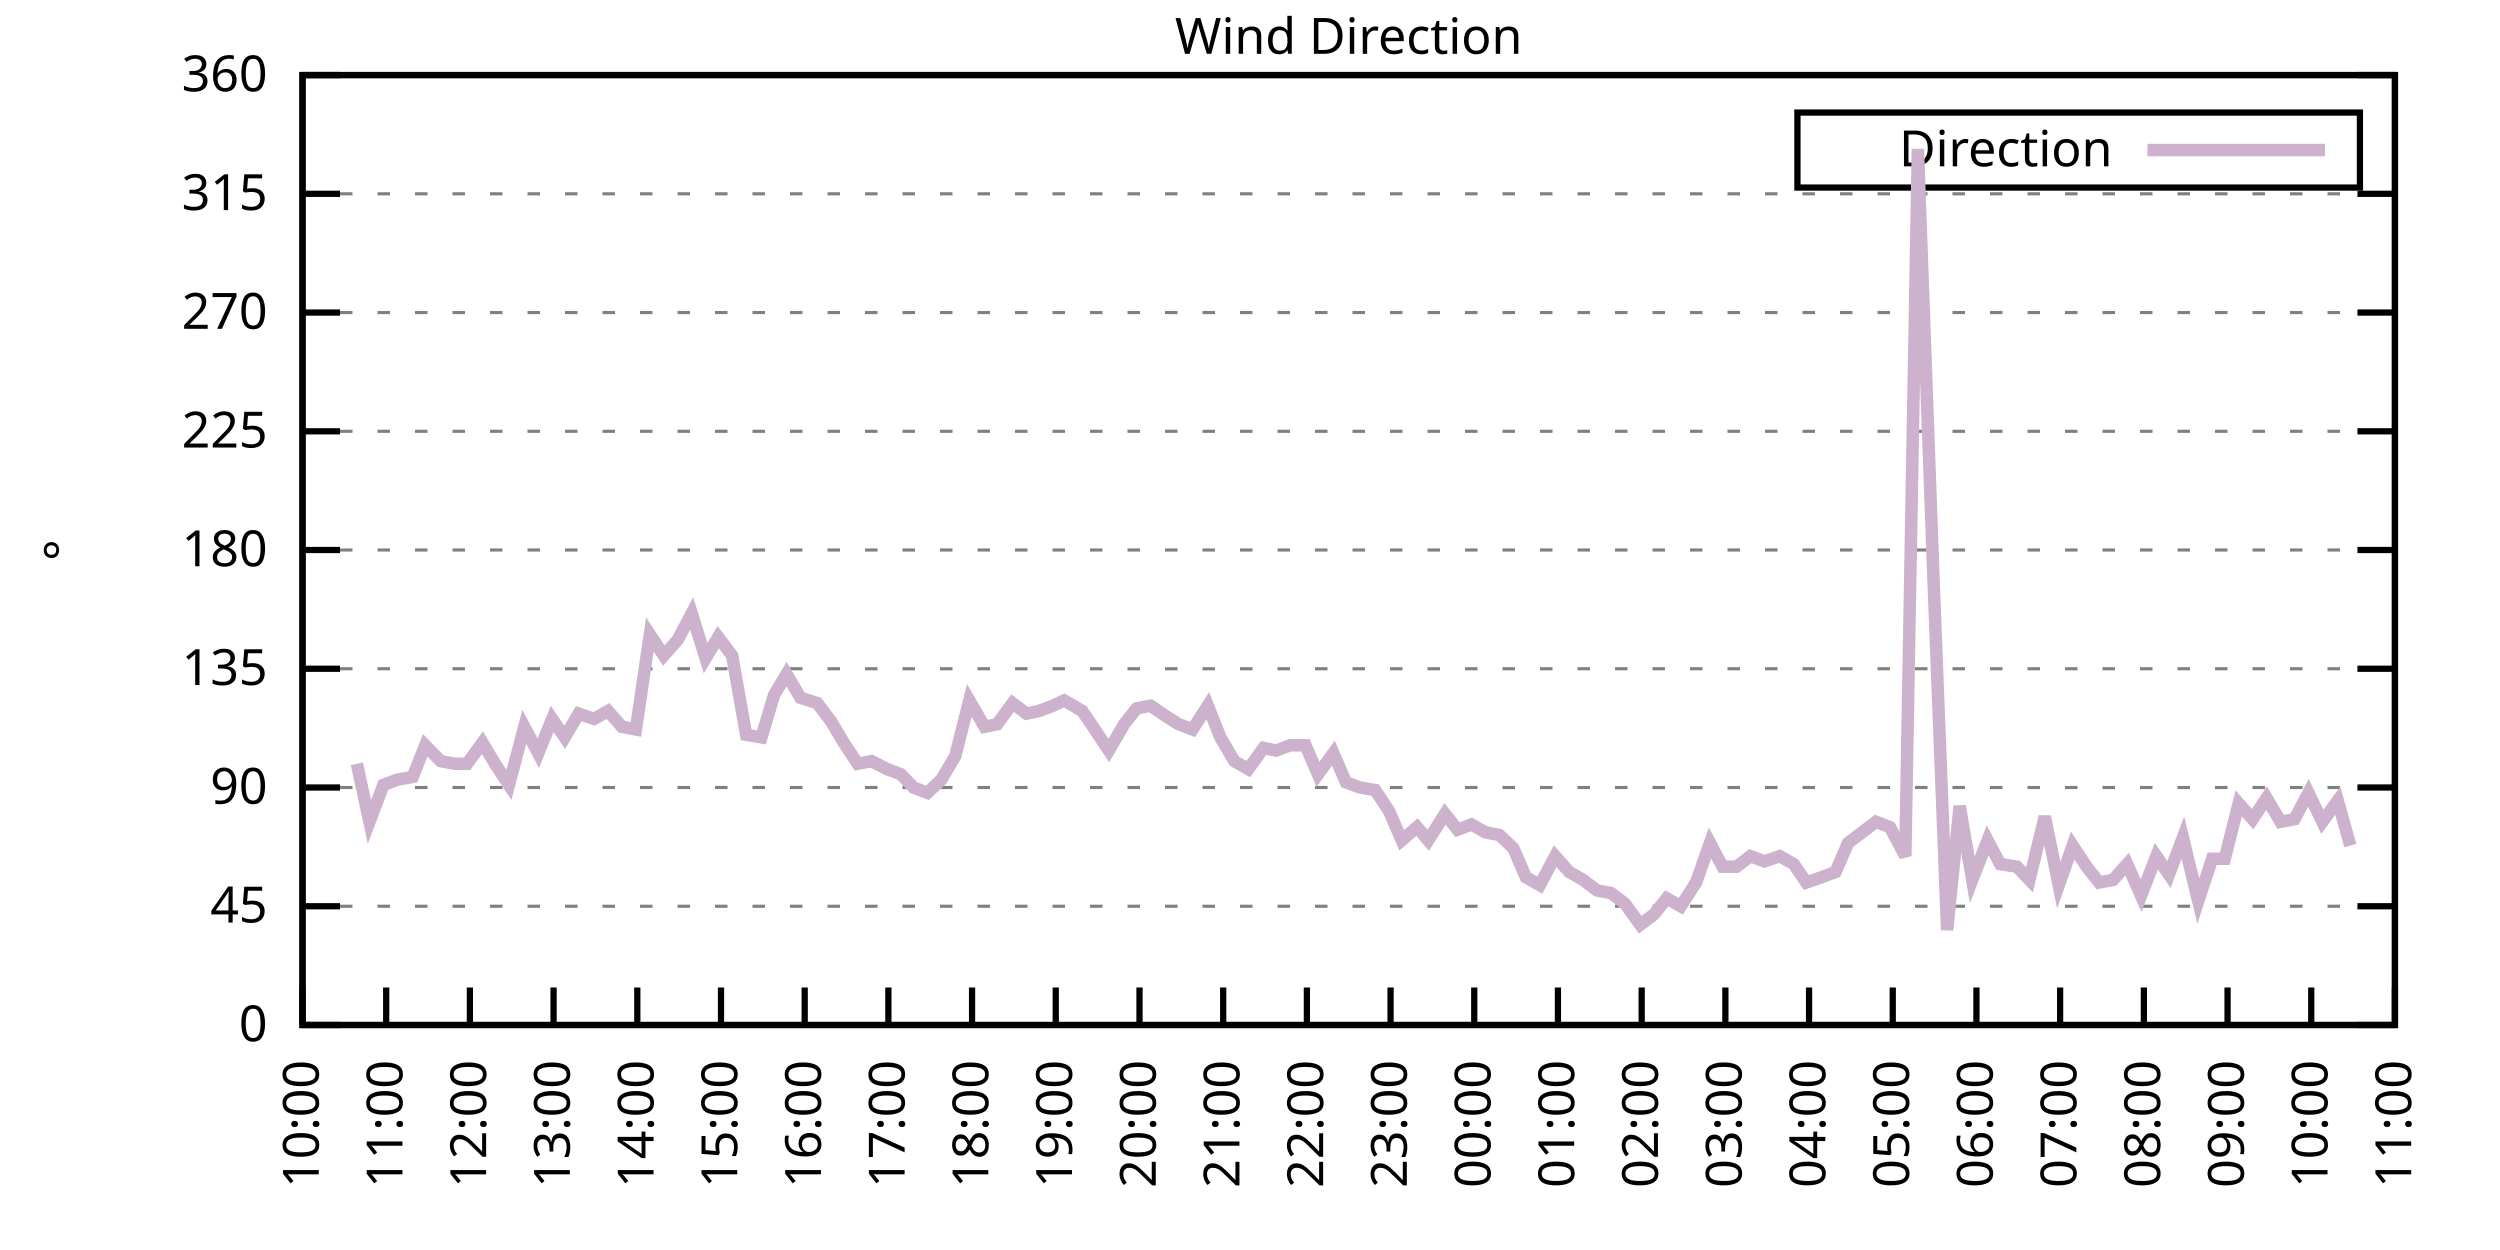
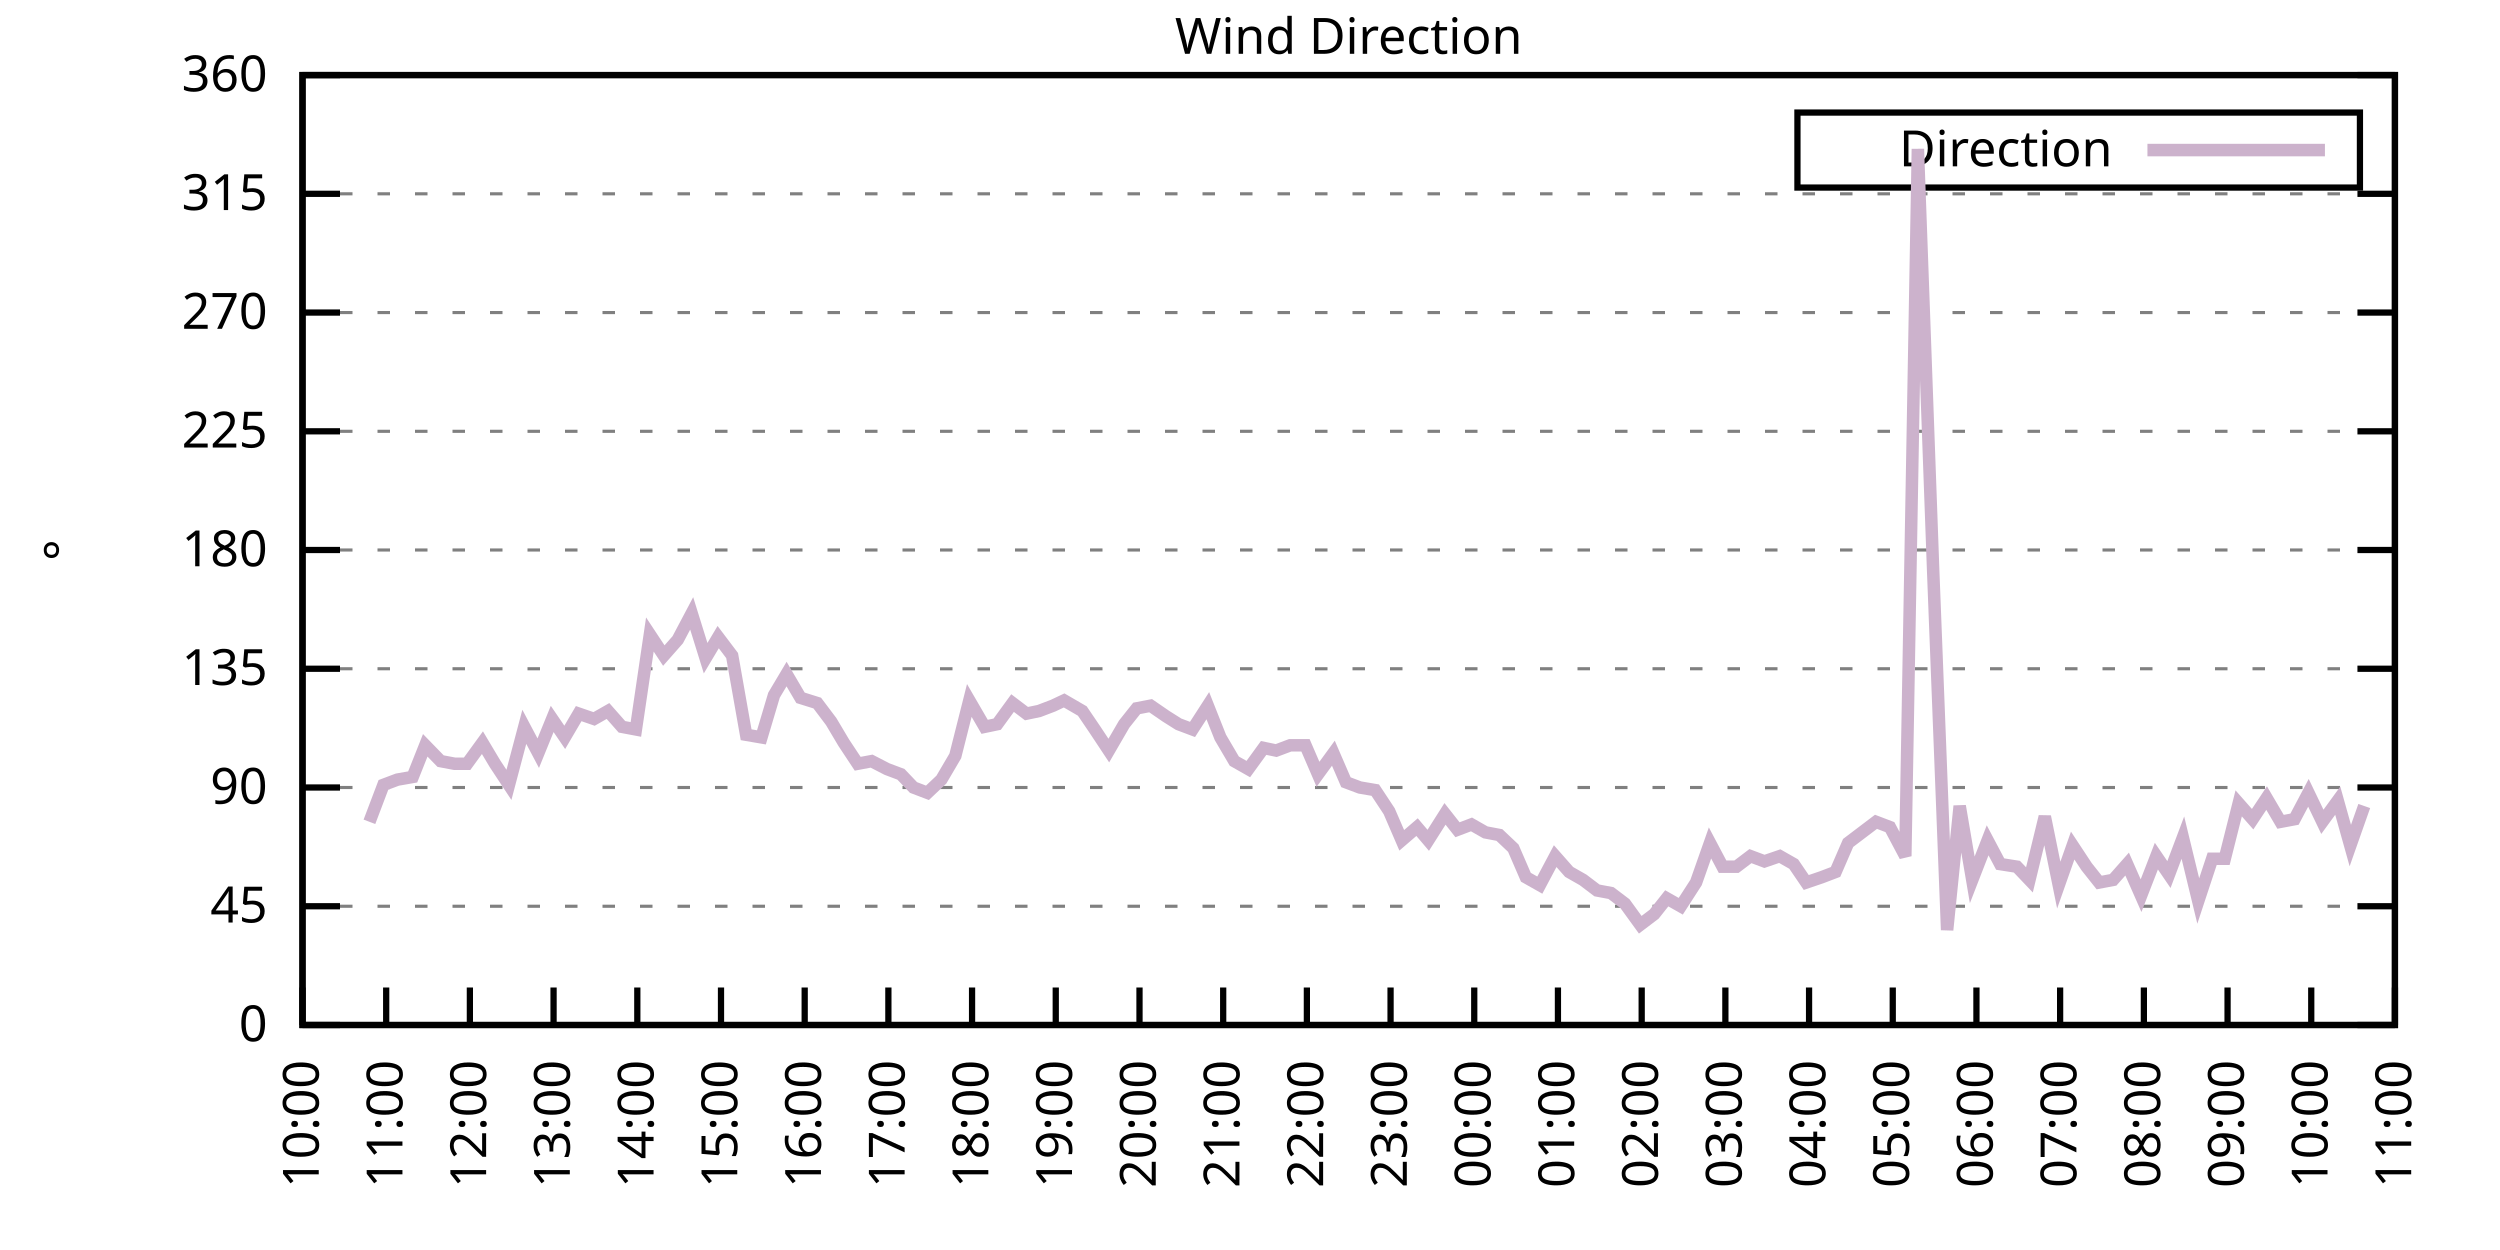
<svg xmlns="http://www.w3.org/2000/svg" xmlns:xlink="http://www.w3.org/1999/xlink" width="400" height="200" viewBox="0 0 400 200">
  <g id="gnuplot_canvas">
    <rect x="0" y="0" width="400" height="200" fill="none" />
    <defs>
      <circle id="gpDot" r="0.5" stroke-width="0.5" stroke="currentColor" />
      <path id="gpPt0" stroke-width="0.333" stroke="currentColor" d="M-1,0 h2 M0,-1 v2" />
      <path id="gpPt1" stroke-width="0.333" stroke="currentColor" d="M-1,-1 L1,1 M1,-1 L-1,1" />
      <path id="gpPt2" stroke-width="0.333" stroke="currentColor" d="M-1,0 L1,0 M0,-1 L0,1 M-1,-1 L1,1 M-1,1 L1,-1" />
      <rect id="gpPt3" stroke-width="0.333" stroke="currentColor" x="-1" y="-1" width="2" height="2" />
      <rect id="gpPt4" stroke-width="0.333" stroke="currentColor" fill="currentColor" x="-1" y="-1" width="2" height="2" />
      <circle id="gpPt5" stroke-width="0.333" stroke="currentColor" cx="0" cy="0" r="1" />
      <use xlink:href="#gpPt5" id="gpPt6" fill="currentColor" stroke="none" />
      <path id="gpPt7" stroke-width="0.333" stroke="currentColor" d="M0,-1.33 L-1.33,0.67 L1.33,0.67 z" />
      <use xlink:href="#gpPt7" id="gpPt8" fill="currentColor" stroke="none" />
      <use xlink:href="#gpPt7" id="gpPt9" stroke="currentColor" transform="rotate(180)" />
      <use xlink:href="#gpPt9" id="gpPt10" fill="currentColor" stroke="none" />
      <use xlink:href="#gpPt3" id="gpPt11" stroke="currentColor" transform="rotate(45)" />
      <use xlink:href="#gpPt11" id="gpPt12" fill="currentColor" stroke="none" />
      <path id="gpPt13" stroke-width="0.333" stroke="currentColor" d="M0,1.330 L1.265,0.411 L0.782,-1.067 L-0.782,-1.076 L-1.265,0.411 z" />
      <use xlink:href="#gpPt13" id="gpPt14" fill="currentColor" stroke="none" />
      <filter id="textbox" filterUnits="objectBoundingBox" x="0" y="0" height="1" width="1">
        <feFlood flood-color="white" flood-opacity="1" result="bgnd" />
        <feComposite in="SourceGraphic" in2="bgnd" operator="atop" />
      </filter>
      <filter id="greybox" filterUnits="objectBoundingBox" x="0" y="0" height="1" width="1">
        <feFlood flood-color="lightgrey" flood-opacity="1" result="grey" />
        <feComposite in="SourceGraphic" in2="grey" operator="atop" />
      </filter>
    </defs>
    <g fill="none" color="white" stroke="currentColor" stroke-width="1.00" stroke-linecap="butt" stroke-linejoin="miter">
</g>
    <g fill="none" color="black" stroke="currentColor" stroke-width="1.00" stroke-linecap="butt" stroke-linejoin="miter">
      <g stroke="none" shape-rendering="crispEdges">
        <polygon fill="rgb(255, 255, 255)" points="48.40,164.00 383.18,164.00 383.18,12.02 48.40,12.02 " />
      </g>
    </g>
    <g fill="none" color="black" stroke="currentColor" stroke-width="1.00" stroke-linecap="butt" stroke-linejoin="miter">
</g>
    <g fill="none" color="black" stroke="black" stroke-width="0.50" stroke-linecap="butt" stroke-linejoin="miter">
</g>
    <g fill="none" color="gray" stroke="currentColor" stroke-width="0.50" stroke-linecap="butt" stroke-linejoin="miter">
      <path stroke="gray" stroke-dasharray="2,4" class="gridline" d="M48.40,164.00 L383.19,164.00  " />
    </g>
    <g fill="none" color="gray" stroke="gray" stroke-width="1.00" stroke-linecap="butt" stroke-linejoin="miter">
</g>
    <g fill="none" color="black" stroke="currentColor" stroke-width="1.00" stroke-linecap="butt" stroke-linejoin="miter">
      <path stroke="black" d="M48.40,164.00 L54.40,164.00 M383.19,164.00 L377.19,164.00  " />
      <g transform="translate(42.80,166.60)" stroke="none" fill="black" font-family="Sans" font-size="8.00" text-anchor="end">
        <text>
          <tspan font-family="Sans"> 0</tspan>
        </text>
      </g>
    </g>
    <g fill="none" color="black" stroke="currentColor" stroke-width="1.00" stroke-linecap="butt" stroke-linejoin="miter">
</g>
    <g fill="none" color="black" stroke="black" stroke-width="0.50" stroke-linecap="butt" stroke-linejoin="miter">
</g>
    <g fill="none" color="gray" stroke="currentColor" stroke-width="0.50" stroke-linecap="butt" stroke-linejoin="miter">
      <path stroke="gray" stroke-dasharray="2,4" class="gridline" d="M48.40,145.00 L383.19,145.00  " />
    </g>
    <g fill="none" color="gray" stroke="gray" stroke-width="1.00" stroke-linecap="butt" stroke-linejoin="miter">
</g>
    <g fill="none" color="black" stroke="currentColor" stroke-width="1.00" stroke-linecap="butt" stroke-linejoin="miter">
      <path stroke="black" d="M48.40,145.00 L54.40,145.00 M383.19,145.00 L377.19,145.00  " />
      <g transform="translate(42.80,147.60)" stroke="none" fill="black" font-family="Sans" font-size="8.00" text-anchor="end">
        <text>
          <tspan font-family="Sans"> 45</tspan>
        </text>
      </g>
    </g>
    <g fill="none" color="black" stroke="currentColor" stroke-width="1.00" stroke-linecap="butt" stroke-linejoin="miter">
</g>
    <g fill="none" color="black" stroke="black" stroke-width="0.50" stroke-linecap="butt" stroke-linejoin="miter">
</g>
    <g fill="none" color="gray" stroke="currentColor" stroke-width="0.50" stroke-linecap="butt" stroke-linejoin="miter">
      <path stroke="gray" stroke-dasharray="2,4" class="gridline" d="M48.40,126.00 L383.19,126.00  " />
    </g>
    <g fill="none" color="gray" stroke="gray" stroke-width="1.00" stroke-linecap="butt" stroke-linejoin="miter">
</g>
    <g fill="none" color="black" stroke="currentColor" stroke-width="1.00" stroke-linecap="butt" stroke-linejoin="miter">
      <path stroke="black" d="M48.40,126.00 L54.40,126.00 M383.19,126.00 L377.19,126.00  " />
      <g transform="translate(42.80,128.60)" stroke="none" fill="black" font-family="Sans" font-size="8.00" text-anchor="end">
        <text>
          <tspan font-family="Sans"> 90</tspan>
        </text>
      </g>
    </g>
    <g fill="none" color="black" stroke="currentColor" stroke-width="1.00" stroke-linecap="butt" stroke-linejoin="miter">
</g>
    <g fill="none" color="black" stroke="black" stroke-width="0.50" stroke-linecap="butt" stroke-linejoin="miter">
</g>
    <g fill="none" color="gray" stroke="currentColor" stroke-width="0.50" stroke-linecap="butt" stroke-linejoin="miter">
      <path stroke="gray" stroke-dasharray="2,4" class="gridline" d="M48.40,107.00 L383.19,107.00  " />
    </g>
    <g fill="none" color="gray" stroke="gray" stroke-width="1.00" stroke-linecap="butt" stroke-linejoin="miter">
</g>
    <g fill="none" color="black" stroke="currentColor" stroke-width="1.00" stroke-linecap="butt" stroke-linejoin="miter">
      <path stroke="black" d="M48.40,107.00 L54.40,107.00 M383.19,107.00 L377.19,107.00  " />
      <g transform="translate(42.80,109.60)" stroke="none" fill="black" font-family="Sans" font-size="8.00" text-anchor="end">
        <text>
          <tspan font-family="Sans"> 135</tspan>
        </text>
      </g>
    </g>
    <g fill="none" color="black" stroke="currentColor" stroke-width="1.00" stroke-linecap="butt" stroke-linejoin="miter">
</g>
    <g fill="none" color="black" stroke="black" stroke-width="0.50" stroke-linecap="butt" stroke-linejoin="miter">
</g>
    <g fill="none" color="gray" stroke="currentColor" stroke-width="0.50" stroke-linecap="butt" stroke-linejoin="miter">
      <path stroke="gray" stroke-dasharray="2,4" class="gridline" d="M48.40,88.00 L383.19,88.00  " />
    </g>
    <g fill="none" color="gray" stroke="gray" stroke-width="1.00" stroke-linecap="butt" stroke-linejoin="miter">
</g>
    <g fill="none" color="black" stroke="currentColor" stroke-width="1.00" stroke-linecap="butt" stroke-linejoin="miter">
      <path stroke="black" d="M48.40,88.00 L54.40,88.00 M383.19,88.00 L377.19,88.00  " />
      <g transform="translate(42.80,90.60)" stroke="none" fill="black" font-family="Sans" font-size="8.00" text-anchor="end">
        <text>
          <tspan font-family="Sans"> 180</tspan>
        </text>
      </g>
    </g>
    <g fill="none" color="black" stroke="currentColor" stroke-width="1.00" stroke-linecap="butt" stroke-linejoin="miter">
</g>
    <g fill="none" color="black" stroke="black" stroke-width="0.50" stroke-linecap="butt" stroke-linejoin="miter">
</g>
    <g fill="none" color="gray" stroke="currentColor" stroke-width="0.50" stroke-linecap="butt" stroke-linejoin="miter">
      <path stroke="gray" stroke-dasharray="2,4" class="gridline" d="M48.40,69.01 L383.19,69.01  " />
    </g>
    <g fill="none" color="gray" stroke="gray" stroke-width="1.00" stroke-linecap="butt" stroke-linejoin="miter">
</g>
    <g fill="none" color="black" stroke="currentColor" stroke-width="1.00" stroke-linecap="butt" stroke-linejoin="miter">
      <path stroke="black" d="M48.40,69.01 L54.40,69.01 M383.19,69.01 L377.19,69.01  " />
      <g transform="translate(42.80,71.61)" stroke="none" fill="black" font-family="Sans" font-size="8.00" text-anchor="end">
        <text>
          <tspan font-family="Sans"> 225</tspan>
        </text>
      </g>
    </g>
    <g fill="none" color="black" stroke="currentColor" stroke-width="1.00" stroke-linecap="butt" stroke-linejoin="miter">
</g>
    <g fill="none" color="black" stroke="black" stroke-width="0.50" stroke-linecap="butt" stroke-linejoin="miter">
</g>
    <g fill="none" color="gray" stroke="currentColor" stroke-width="0.50" stroke-linecap="butt" stroke-linejoin="miter">
      <path stroke="gray" stroke-dasharray="2,4" class="gridline" d="M48.40,50.01 L383.19,50.01  " />
    </g>
    <g fill="none" color="gray" stroke="gray" stroke-width="1.00" stroke-linecap="butt" stroke-linejoin="miter">
</g>
    <g fill="none" color="black" stroke="currentColor" stroke-width="1.00" stroke-linecap="butt" stroke-linejoin="miter">
      <path stroke="black" d="M48.40,50.01 L54.40,50.01 M383.19,50.01 L377.19,50.01  " />
      <g transform="translate(42.80,52.61)" stroke="none" fill="black" font-family="Sans" font-size="8.00" text-anchor="end">
        <text>
          <tspan font-family="Sans"> 270</tspan>
        </text>
      </g>
    </g>
    <g fill="none" color="black" stroke="currentColor" stroke-width="1.00" stroke-linecap="butt" stroke-linejoin="miter">
</g>
    <g fill="none" color="black" stroke="black" stroke-width="0.50" stroke-linecap="butt" stroke-linejoin="miter">
</g>
    <g fill="none" color="gray" stroke="currentColor" stroke-width="0.50" stroke-linecap="butt" stroke-linejoin="miter">
      <path stroke="gray" stroke-dasharray="2,4" class="gridline" d="M48.40,31.01 L383.19,31.01  " />
    </g>
    <g fill="none" color="gray" stroke="gray" stroke-width="1.00" stroke-linecap="butt" stroke-linejoin="miter">
</g>
    <g fill="none" color="black" stroke="currentColor" stroke-width="1.00" stroke-linecap="butt" stroke-linejoin="miter">
      <path stroke="black" d="M48.40,31.01 L54.40,31.01 M383.19,31.01 L377.19,31.01  " />
      <g transform="translate(42.80,33.61)" stroke="none" fill="black" font-family="Sans" font-size="8.00" text-anchor="end">
        <text>
          <tspan font-family="Sans"> 315</tspan>
        </text>
      </g>
    </g>
    <g fill="none" color="black" stroke="currentColor" stroke-width="1.00" stroke-linecap="butt" stroke-linejoin="miter">
</g>
    <g fill="none" color="black" stroke="black" stroke-width="0.50" stroke-linecap="butt" stroke-linejoin="miter">
</g>
    <g fill="none" color="gray" stroke="currentColor" stroke-width="0.50" stroke-linecap="butt" stroke-linejoin="miter">
      <path stroke="gray" stroke-dasharray="2,4" class="gridline" d="M48.40,12.01 L383.19,12.01  " />
    </g>
    <g fill="none" color="gray" stroke="gray" stroke-width="1.00" stroke-linecap="butt" stroke-linejoin="miter">
</g>
    <g fill="none" color="black" stroke="currentColor" stroke-width="1.00" stroke-linecap="butt" stroke-linejoin="miter">
      <path stroke="black" d="M48.40,12.01 L54.40,12.01 M383.19,12.01 L377.19,12.01  " />
      <g transform="translate(42.80,14.61)" stroke="none" fill="black" font-family="Sans" font-size="8.00" text-anchor="end">
        <text>
          <tspan font-family="Sans"> 360</tspan>
        </text>
      </g>
    </g>
    <g fill="none" color="black" stroke="currentColor" stroke-width="1.00" stroke-linecap="butt" stroke-linejoin="miter">
      <path stroke="black" d="M48.40,164.00 L48.40,158.00  " />
      <g transform="translate(51.00,169.60) rotate(270.00)" stroke="none" fill="black" font-family="Sans" font-size="8.00" text-anchor="end">
        <text>
          <tspan font-family="Sans">10:00</tspan>
        </text>
      </g>
    </g>
    <g fill="none" color="black" stroke="currentColor" stroke-width="1.00" stroke-linecap="butt" stroke-linejoin="miter">
      <path stroke="black" d="M61.79,164.00 L61.79,158.00  " />
      <g transform="translate(64.39,169.60) rotate(270.00)" stroke="none" fill="black" font-family="Sans" font-size="8.00" text-anchor="end">
        <text>
          <tspan font-family="Sans">11:00</tspan>
        </text>
      </g>
    </g>
    <g fill="none" color="black" stroke="currentColor" stroke-width="1.00" stroke-linecap="butt" stroke-linejoin="miter">
      <path stroke="black" d="M75.18,164.00 L75.18,158.00  " />
      <g transform="translate(77.78,169.60) rotate(270.00)" stroke="none" fill="black" font-family="Sans" font-size="8.00" text-anchor="end">
        <text>
          <tspan font-family="Sans">12:00</tspan>
        </text>
      </g>
    </g>
    <g fill="none" color="black" stroke="currentColor" stroke-width="1.00" stroke-linecap="butt" stroke-linejoin="miter">
      <path stroke="black" d="M88.57,164.00 L88.57,158.00  " />
      <g transform="translate(91.17,169.60) rotate(270.00)" stroke="none" fill="black" font-family="Sans" font-size="8.00" text-anchor="end">
        <text>
          <tspan font-family="Sans">13:00</tspan>
        </text>
      </g>
    </g>
    <g fill="none" color="black" stroke="currentColor" stroke-width="1.00" stroke-linecap="butt" stroke-linejoin="miter">
      <path stroke="black" d="M101.97,164.00 L101.97,158.00  " />
      <g transform="translate(104.57,169.60) rotate(270.00)" stroke="none" fill="black" font-family="Sans" font-size="8.00" text-anchor="end">
        <text>
          <tspan font-family="Sans">14:00</tspan>
        </text>
      </g>
    </g>
    <g fill="none" color="black" stroke="currentColor" stroke-width="1.00" stroke-linecap="butt" stroke-linejoin="miter">
      <path stroke="black" d="M115.36,164.00 L115.36,158.00  " />
      <g transform="translate(117.96,169.60) rotate(270.00)" stroke="none" fill="black" font-family="Sans" font-size="8.00" text-anchor="end">
        <text>
          <tspan font-family="Sans">15:00</tspan>
        </text>
      </g>
    </g>
    <g fill="none" color="black" stroke="currentColor" stroke-width="1.00" stroke-linecap="butt" stroke-linejoin="miter">
      <path stroke="black" d="M128.75,164.00 L128.75,158.00  " />
      <g transform="translate(131.35,169.60) rotate(270.00)" stroke="none" fill="black" font-family="Sans" font-size="8.00" text-anchor="end">
        <text>
          <tspan font-family="Sans">16:00</tspan>
        </text>
      </g>
    </g>
    <g fill="none" color="black" stroke="currentColor" stroke-width="1.00" stroke-linecap="butt" stroke-linejoin="miter">
      <path stroke="black" d="M142.14,164.00 L142.14,158.00  " />
      <g transform="translate(144.74,169.60) rotate(270.00)" stroke="none" fill="black" font-family="Sans" font-size="8.00" text-anchor="end">
        <text>
          <tspan font-family="Sans">17:00</tspan>
        </text>
      </g>
    </g>
    <g fill="none" color="black" stroke="currentColor" stroke-width="1.00" stroke-linecap="butt" stroke-linejoin="miter">
      <path stroke="black" d="M155.53,164.00 L155.53,158.00  " />
      <g transform="translate(158.13,169.60) rotate(270.00)" stroke="none" fill="black" font-family="Sans" font-size="8.00" text-anchor="end">
        <text>
          <tspan font-family="Sans">18:00</tspan>
        </text>
      </g>
    </g>
    <g fill="none" color="black" stroke="currentColor" stroke-width="1.00" stroke-linecap="butt" stroke-linejoin="miter">
      <path stroke="black" d="M168.92,164.00 L168.92,158.00  " />
      <g transform="translate(171.52,169.60) rotate(270.00)" stroke="none" fill="black" font-family="Sans" font-size="8.00" text-anchor="end">
        <text>
          <tspan font-family="Sans">19:00</tspan>
        </text>
      </g>
    </g>
    <g fill="none" color="black" stroke="currentColor" stroke-width="1.00" stroke-linecap="butt" stroke-linejoin="miter">
      <path stroke="black" d="M182.32,164.00 L182.32,158.00  " />
      <g transform="translate(184.92,169.60) rotate(270.00)" stroke="none" fill="black" font-family="Sans" font-size="8.00" text-anchor="end">
        <text>
          <tspan font-family="Sans">20:00</tspan>
        </text>
      </g>
    </g>
    <g fill="none" color="black" stroke="currentColor" stroke-width="1.00" stroke-linecap="butt" stroke-linejoin="miter">
      <path stroke="black" d="M195.71,164.00 L195.71,158.00  " />
      <g transform="translate(198.31,169.60) rotate(270.00)" stroke="none" fill="black" font-family="Sans" font-size="8.00" text-anchor="end">
        <text>
          <tspan font-family="Sans">21:00</tspan>
        </text>
      </g>
    </g>
    <g fill="none" color="black" stroke="currentColor" stroke-width="1.00" stroke-linecap="butt" stroke-linejoin="miter">
      <path stroke="black" d="M209.10,164.00 L209.10,158.00  " />
      <g transform="translate(211.70,169.60) rotate(270.00)" stroke="none" fill="black" font-family="Sans" font-size="8.00" text-anchor="end">
        <text>
          <tspan font-family="Sans">22:00</tspan>
        </text>
      </g>
    </g>
    <g fill="none" color="black" stroke="currentColor" stroke-width="1.00" stroke-linecap="butt" stroke-linejoin="miter">
      <path stroke="black" d="M222.49,164.00 L222.49,158.00  " />
      <g transform="translate(225.09,169.60) rotate(270.00)" stroke="none" fill="black" font-family="Sans" font-size="8.00" text-anchor="end">
        <text>
          <tspan font-family="Sans">23:00</tspan>
        </text>
      </g>
    </g>
    <g fill="none" color="black" stroke="currentColor" stroke-width="1.00" stroke-linecap="butt" stroke-linejoin="miter">
      <path stroke="black" d="M235.88,164.00 L235.88,158.00  " />
      <g transform="translate(238.48,169.60) rotate(270.00)" stroke="none" fill="black" font-family="Sans" font-size="8.00" text-anchor="end">
        <text>
          <tspan font-family="Sans">00:00</tspan>
        </text>
      </g>
    </g>
    <g fill="none" color="black" stroke="currentColor" stroke-width="1.00" stroke-linecap="butt" stroke-linejoin="miter">
      <path stroke="black" d="M249.27,164.00 L249.27,158.00  " />
      <g transform="translate(251.87,169.60) rotate(270.00)" stroke="none" fill="black" font-family="Sans" font-size="8.00" text-anchor="end">
        <text>
          <tspan font-family="Sans">01:00</tspan>
        </text>
      </g>
    </g>
    <g fill="none" color="black" stroke="currentColor" stroke-width="1.00" stroke-linecap="butt" stroke-linejoin="miter">
      <path stroke="black" d="M262.67,164.00 L262.67,158.00  " />
      <g transform="translate(265.27,169.60) rotate(270.00)" stroke="none" fill="black" font-family="Sans" font-size="8.00" text-anchor="end">
        <text>
          <tspan font-family="Sans">02:00</tspan>
        </text>
      </g>
    </g>
    <g fill="none" color="black" stroke="currentColor" stroke-width="1.00" stroke-linecap="butt" stroke-linejoin="miter">
      <path stroke="black" d="M276.06,164.00 L276.06,158.00  " />
      <g transform="translate(278.66,169.60) rotate(270.00)" stroke="none" fill="black" font-family="Sans" font-size="8.00" text-anchor="end">
        <text>
          <tspan font-family="Sans">03:00</tspan>
        </text>
      </g>
    </g>
    <g fill="none" color="black" stroke="currentColor" stroke-width="1.00" stroke-linecap="butt" stroke-linejoin="miter">
      <path stroke="black" d="M289.45,164.00 L289.45,158.00  " />
      <g transform="translate(292.05,169.60) rotate(270.00)" stroke="none" fill="black" font-family="Sans" font-size="8.00" text-anchor="end">
        <text>
          <tspan font-family="Sans">04:00</tspan>
        </text>
      </g>
    </g>
    <g fill="none" color="black" stroke="currentColor" stroke-width="1.00" stroke-linecap="butt" stroke-linejoin="miter">
      <path stroke="black" d="M302.84,164.00 L302.84,158.00  " />
      <g transform="translate(305.44,169.60) rotate(270.00)" stroke="none" fill="black" font-family="Sans" font-size="8.00" text-anchor="end">
        <text>
          <tspan font-family="Sans">05:00</tspan>
        </text>
      </g>
    </g>
    <g fill="none" color="black" stroke="currentColor" stroke-width="1.00" stroke-linecap="butt" stroke-linejoin="miter">
      <path stroke="black" d="M316.23,164.00 L316.23,158.00  " />
      <g transform="translate(318.83,169.60) rotate(270.00)" stroke="none" fill="black" font-family="Sans" font-size="8.00" text-anchor="end">
        <text>
          <tspan font-family="Sans">06:00</tspan>
        </text>
      </g>
    </g>
    <g fill="none" color="black" stroke="currentColor" stroke-width="1.00" stroke-linecap="butt" stroke-linejoin="miter">
      <path stroke="black" d="M329.62,164.00 L329.62,158.00  " />
      <g transform="translate(332.22,169.60) rotate(270.00)" stroke="none" fill="black" font-family="Sans" font-size="8.00" text-anchor="end">
        <text>
          <tspan font-family="Sans">07:00</tspan>
        </text>
      </g>
    </g>
    <g fill="none" color="black" stroke="currentColor" stroke-width="1.00" stroke-linecap="butt" stroke-linejoin="miter">
      <path stroke="black" d="M343.02,164.00 L343.02,158.00  " />
      <g transform="translate(345.62,169.60) rotate(270.00)" stroke="none" fill="black" font-family="Sans" font-size="8.00" text-anchor="end">
        <text>
          <tspan font-family="Sans">08:00</tspan>
        </text>
      </g>
    </g>
    <g fill="none" color="black" stroke="currentColor" stroke-width="1.00" stroke-linecap="butt" stroke-linejoin="miter">
      <path stroke="black" d="M356.41,164.00 L356.41,158.00  " />
      <g transform="translate(359.01,169.60) rotate(270.00)" stroke="none" fill="black" font-family="Sans" font-size="8.00" text-anchor="end">
        <text>
          <tspan font-family="Sans">09:00</tspan>
        </text>
      </g>
    </g>
    <g fill="none" color="black" stroke="currentColor" stroke-width="1.00" stroke-linecap="butt" stroke-linejoin="miter">
      <path stroke="black" d="M369.80,164.00 L369.80,158.00  " />
      <g transform="translate(372.40,169.60) rotate(270.00)" stroke="none" fill="black" font-family="Sans" font-size="8.00" text-anchor="end">
        <text>
          <tspan font-family="Sans">10:00</tspan>
        </text>
      </g>
    </g>
    <g fill="none" color="black" stroke="currentColor" stroke-width="1.00" stroke-linecap="butt" stroke-linejoin="miter">
      <path stroke="black" d="M383.19,164.00 L383.19,158.00  " />
      <g transform="translate(385.79,169.60) rotate(270.00)" stroke="none" fill="black" font-family="Sans" font-size="8.00" text-anchor="end">
        <text>
          <tspan font-family="Sans">11:00</tspan>
        </text>
      </g>
    </g>
    <g fill="none" color="black" stroke="currentColor" stroke-width="1.00" stroke-linecap="butt" stroke-linejoin="miter">
</g>
    <g fill="none" color="black" stroke="currentColor" stroke-width="1.00" stroke-linecap="butt" stroke-linejoin="miter">
      <path stroke="black" d="M48.40,12.01 L48.40,164.00 L383.19,164.00 L383.19,12.01 L48.40,12.01 Z  " />
    </g>
    <g fill="none" color="black" stroke="currentColor" stroke-width="1.00" stroke-linecap="butt" stroke-linejoin="miter">
</g>
    <g fill="none" color="black" stroke="currentColor" stroke-width="1.00" stroke-linecap="butt" stroke-linejoin="miter">
      <path stroke="black" d="M287.59,30.01 L287.59,18.01 L377.59,18.01 L377.59,30.01 L287.59,30.01 Z  " />
    </g>
    <g id="Wind_direction_plot_1">
      <g fill="none" color="white" stroke="black" stroke-width="2.00" stroke-linecap="butt" stroke-linejoin="miter">
</g>
      <g fill="none" color="black" stroke="currentColor" stroke-width="2.00" stroke-linecap="butt" stroke-linejoin="miter">
        <g transform="translate(337.99,26.61)" stroke="none" fill="black" font-family="Sans" font-size="8.00" text-anchor="end">
          <text>
            <tspan font-family="Sans">Direction</tspan>
          </text>
        </g>
      </g>
      <g fill="none" color="black" stroke="currentColor" stroke-width="2.00" stroke-linecap="butt" stroke-linejoin="miter">
-         <path stroke="rgb(204, 178, 204)" d="M343.59,24.01 L371.99,24.01 M57.10,122.20 L59.11,131.49 L61.35,125.58 L63.58,124.74 L66.03,124.31 L68.04,119.25   L70.50,121.78 L72.73,122.20 L74.74,122.20 L77.19,118.83 L79.20,122.20 L81.43,125.58 L83.89,116.29 L86.12,120.51   L88.35,115.03 L90.36,117.98 L92.59,114.18 L95.05,115.03 L97.28,113.76 L99.51,116.29 L101.74,116.71 L103.98,101.52   L106.21,104.89 L108.44,102.36 L110.67,98.14 L112.90,105.31 L114.91,101.94 L117.14,104.89 L119.38,117.56 L121.83,117.98   L123.84,111.23 L125.85,107.85 L128.08,111.65 L130.76,112.49 L132.99,115.45 L135.00,118.83 L137.23,122.20 L139.46,121.78   L141.92,123.05 L144.15,123.89 L146.16,126.00 L148.39,126.85 L150.62,124.74 L152.85,120.94 L155.09,112.07 L157.54,116.29   L159.55,115.87 L162.01,112.49 L164.24,114.18 L166.25,113.76 L168.48,112.91 L170.26,112.07 L173.17,113.76 L175.17,116.71   L177.41,120.09 L179.86,115.87 L181.87,113.34 L184.10,112.91 L186.56,114.60 L188.57,115.87 L190.80,116.71 L193.25,112.91   L195.26,117.98 L197.49,121.78 L199.73,123.05 L202.18,119.67 L204.19,120.09 L206.42,119.25 L208.88,119.25 L210.88,123.89   L213.34,120.51 L215.35,125.16 L217.58,126.00 L220.04,126.42 L222.27,129.80 L224.28,134.45 L226.73,132.34 L228.52,134.45   L231.20,130.22 L233.20,132.76 L235.44,131.91 L237.67,133.18 L239.90,133.60 L242.13,135.71 L244.14,140.36 L246.37,141.62   L248.83,136.98 L251.06,139.51 L253.29,140.78 L255.52,142.47 L257.76,142.89 L259.99,144.58 L262.44,147.96 L264.67,146.27   L266.68,143.73 L268.92,145.00 L271.37,141.20 L273.60,134.87 L275.61,138.67 L277.84,138.67 L280.07,136.98 L282.31,137.82   L284.76,136.98 L286.99,138.25 L289.00,141.20 L291.46,140.36 L293.69,139.51 L295.70,134.87 L297.93,133.18 L300.16,131.49   L302.39,132.34 L304.85,136.98 L306.86,23.83 L309.31,91.38 L311.54,148.80 L313.55,128.96 L315.56,140.78 L318.02,134.45   L320.03,138.25 L322.70,138.67 L324.71,140.78 L327.17,130.65 L329.40,141.62 L331.63,135.29 L333.86,138.67 L335.87,141.20   L338.10,140.78 L340.34,138.25 L342.57,143.31 L345.02,136.98 L347.03,139.93 L349.26,134.02 L351.72,144.16 L353.95,137.40   L355.96,137.40 L358.19,128.54 L360.42,131.07 L362.66,127.69 L364.89,131.49 L367.12,131.07 L369.35,126.85 L371.58,131.49   L374.04,128.11 L376.05,135.29  " />
+         <path stroke="rgb(204, 178, 204)" d="M343.59,24.01 L371.99,24.01 M59.11,131.49 L61.35,125.58 L63.58,124.74 L66.03,124.31 L68.04,119.25 L70.50,121.78   L72.73,122.20 L74.74,122.20 L77.19,118.83 L79.20,122.20 L81.43,125.58 L83.89,116.29 L86.12,120.51 L88.35,115.03   L90.36,117.98 L92.59,114.18 L95.05,115.03 L97.28,113.76 L99.51,116.29 L101.74,116.71 L103.98,101.52 L106.21,104.89   L108.44,102.36 L110.67,98.14 L112.90,105.31 L114.91,101.94 L117.14,104.89 L119.38,117.56 L121.83,117.98 L123.84,111.23   L125.85,107.85 L128.08,111.65 L130.76,112.49 L132.99,115.45 L135.00,118.83 L137.23,122.20 L139.46,121.78 L141.92,123.05   L144.15,123.89 L146.16,126.00 L148.39,126.85 L150.62,124.74 L152.85,120.94 L155.09,112.07 L157.54,116.29 L159.55,115.87   L162.01,112.49 L164.24,114.18 L166.25,113.76 L168.48,112.91 L170.26,112.07 L173.17,113.76 L175.17,116.71 L177.41,120.09   L179.86,115.87 L181.87,113.34 L184.10,112.91 L186.56,114.60 L188.57,115.87 L190.80,116.71 L193.25,112.91 L195.26,117.98   L197.49,121.78 L199.73,123.05 L202.18,119.67 L204.19,120.09 L206.42,119.25 L208.88,119.25 L210.88,123.89 L213.34,120.51   L215.35,125.16 L217.58,126.00 L220.04,126.42 L222.27,129.80 L224.28,134.45 L226.73,132.34 L228.52,134.45 L231.20,130.22   L233.20,132.76 L235.44,131.91 L237.67,133.18 L239.90,133.60 L242.13,135.71 L244.14,140.36 L246.37,141.62 L248.83,136.98   L251.06,139.51 L253.29,140.78 L255.52,142.47 L257.76,142.89 L259.99,144.58 L262.44,147.96 L264.67,146.27 L266.68,143.73   L268.92,145.00 L271.37,141.20 L273.60,134.87 L275.61,138.67 L277.84,138.67 L280.07,136.98 L282.31,137.82 L284.76,136.98   L286.99,138.25 L289.00,141.20 L291.46,140.36 L293.69,139.51 L295.70,134.87 L297.93,133.18 L300.16,131.49 L302.39,132.34   L304.85,136.98 L306.86,23.83 L309.31,91.38 L311.54,148.80 L313.55,128.96 L315.56,140.78 L318.02,134.45 L320.03,138.25   L322.70,138.67 L324.71,140.78 L327.17,130.65 L329.40,141.62 L331.63,135.29 L333.86,138.67 L335.87,141.20 L338.10,140.78   L340.34,138.25 L342.57,143.31 L345.02,136.98 L347.03,139.93 L349.26,134.02 L351.72,144.16 L353.95,137.40 L355.96,137.40   L358.19,128.54 L360.42,131.07 L362.66,127.69 L364.89,131.49 L367.12,131.07 L369.35,126.85 L371.58,131.49 L374.04,128.11   L376.05,135.29 L378.28,128.96  " />
      </g>
    </g>
    <g fill="none" color="black" stroke="currentColor" stroke-width="2.00" stroke-linecap="butt" stroke-linejoin="miter">
</g>
    <g fill="none" color="black" stroke="black" stroke-width="1.00" stroke-linecap="butt" stroke-linejoin="miter">
</g>
    <g fill="none" color="black" stroke="currentColor" stroke-width="1.00" stroke-linecap="butt" stroke-linejoin="miter">
      <path stroke="black" d="M48.40,12.01 L48.40,164.00 L383.19,164.00 L383.19,12.01 L48.40,12.01 Z  " />
      <g transform="translate(12.80,88.01) rotate(270.00)" stroke="none" fill="black" font-family="Sans" font-size="8.00" text-anchor="middle">
        <text>
          <tspan font-family="Sans">°</tspan>
        </text>
      </g>
    </g>
    <g fill="none" color="black" stroke="currentColor" stroke-width="1.00" stroke-linecap="butt" stroke-linejoin="miter">
</g>
    <g fill="none" color="black" stroke="currentColor" stroke-width="1.00" stroke-linecap="butt" stroke-linejoin="miter">
      <g transform="translate(215.79,8.61)" stroke="none" fill="black" font-family="Sans" font-size="8.00" text-anchor="middle">
        <text>
          <tspan font-family="Sans">Wind Direction</tspan>
        </text>
      </g>
    </g>
    <g fill="none" color="black" stroke="currentColor" stroke-width="1.00" stroke-linecap="butt" stroke-linejoin="miter">
</g>
  </g>
</svg>
